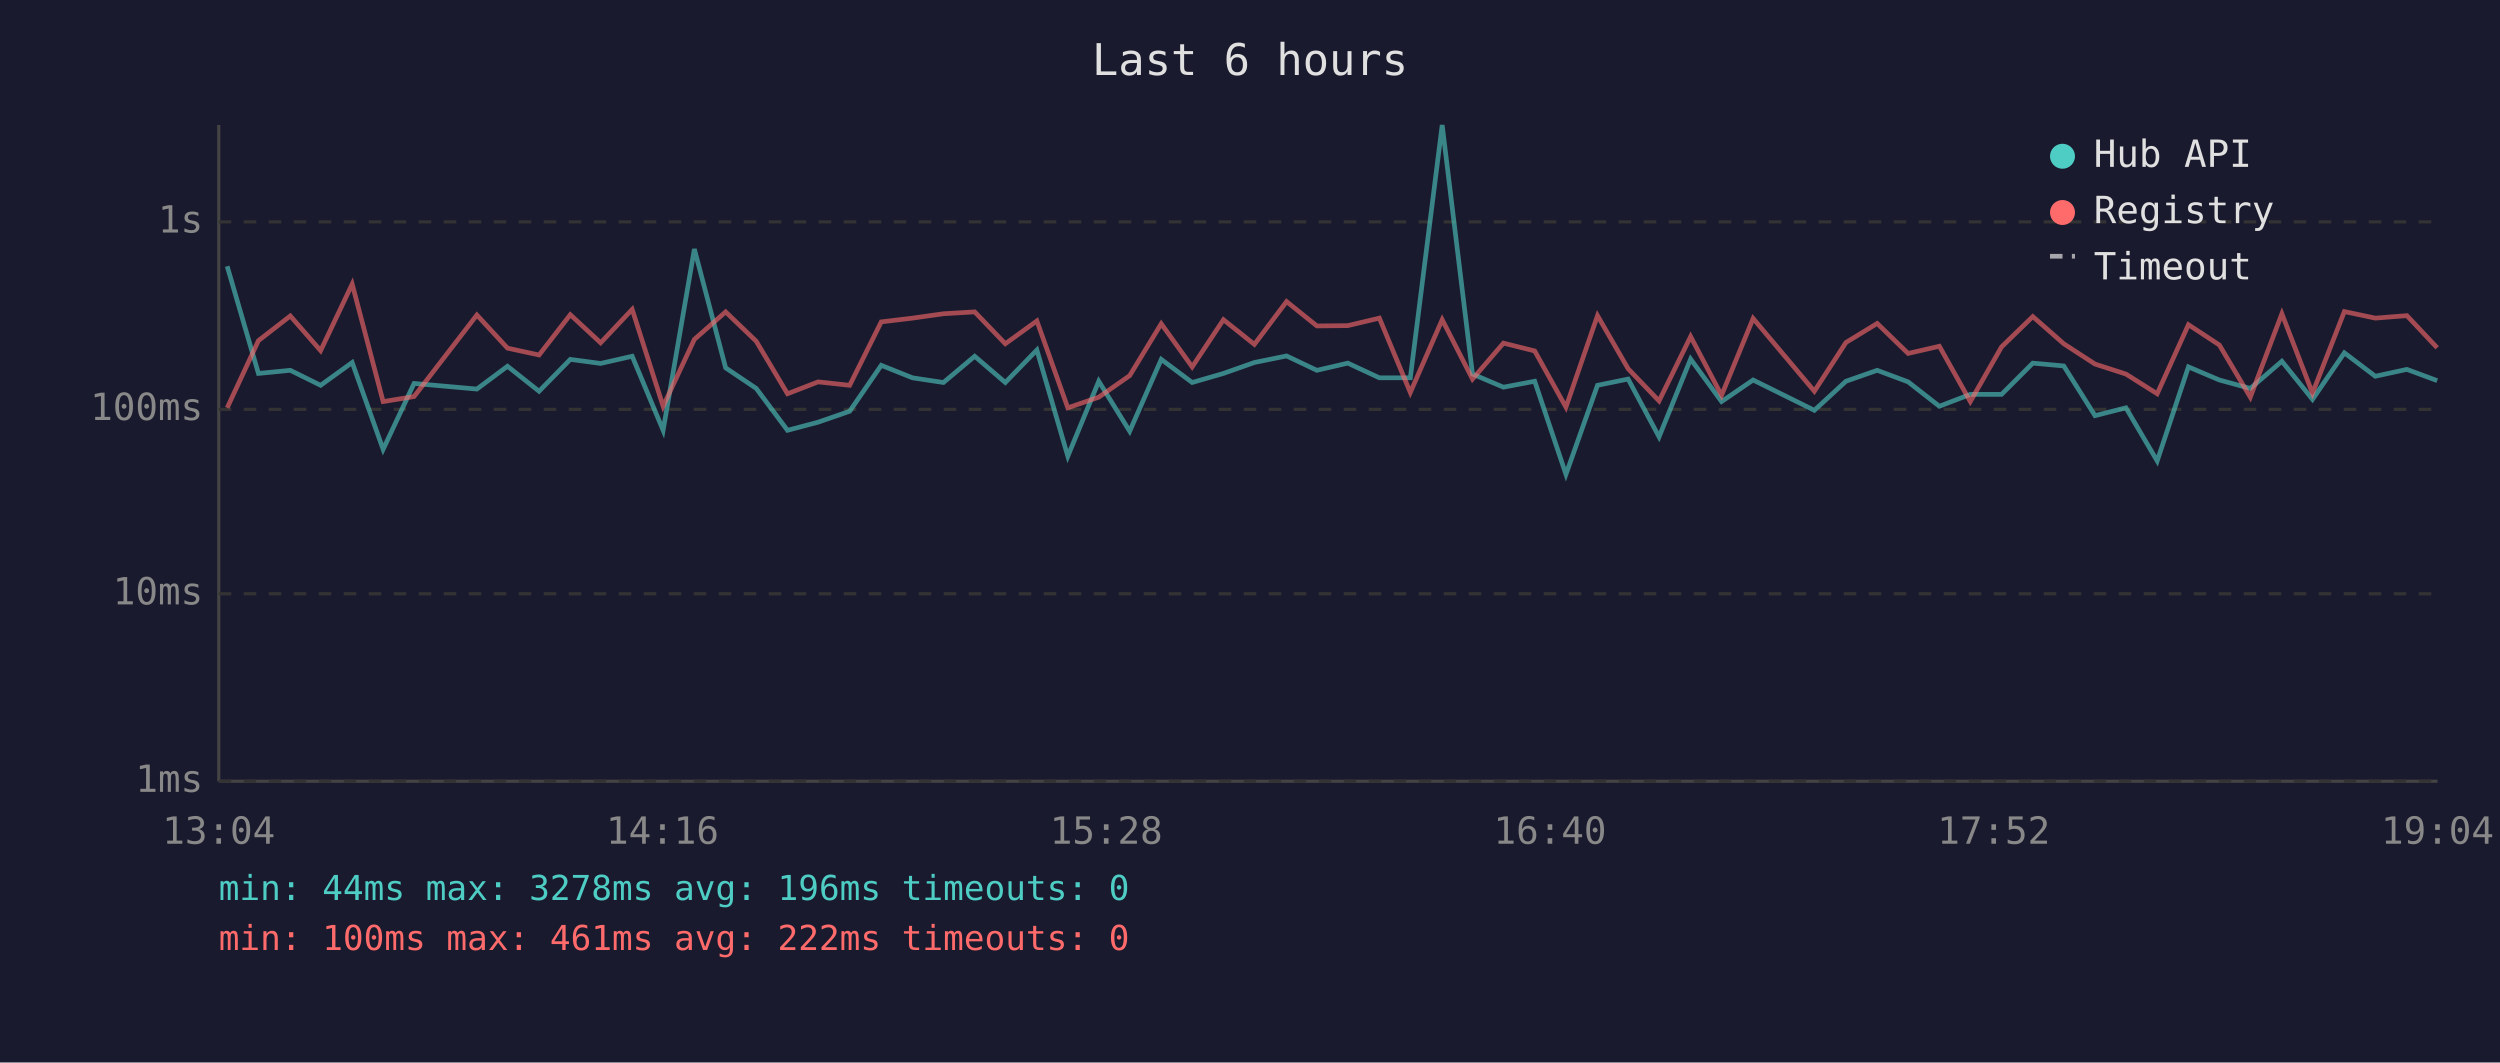
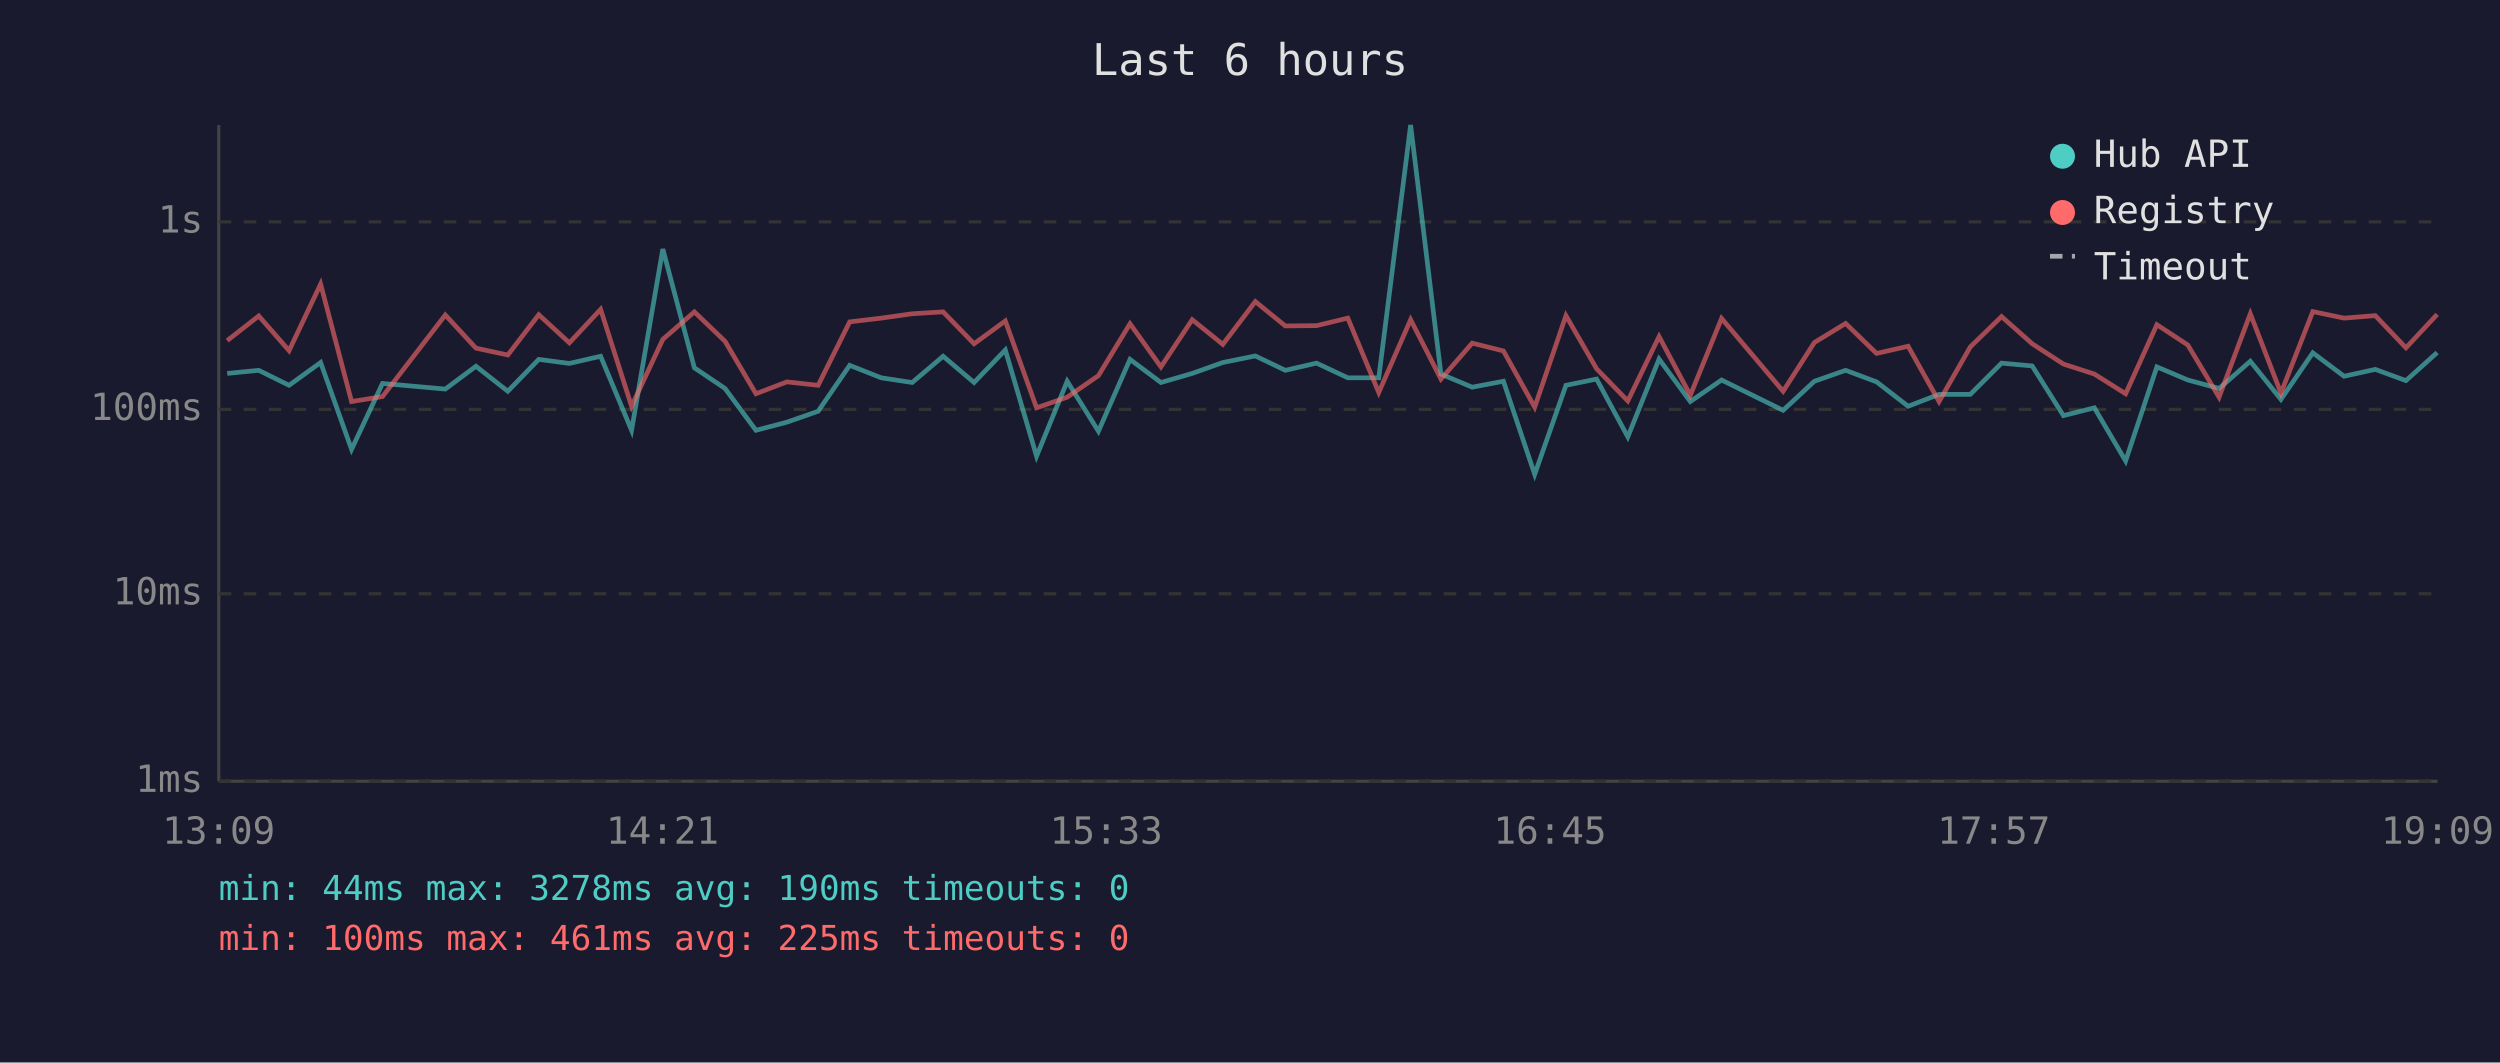
<svg xmlns="http://www.w3.org/2000/svg" viewBox="0 0 800 340" font-family="monospace" font-size="12">
  <rect width="800" height="340" fill="#1a1a2e" />
  <text x="400" y="24" fill="#e0e0e0" font-size="14" text-anchor="middle">Last 6 hours</text>
  <line x1="70" y1="40" x2="70" y2="250" stroke="#444" stroke-width="1" />
  <line x1="70" y1="250" x2="780" y2="250" stroke="#444" stroke-width="1" />
  <line x1="70" y1="250" x2="780" y2="250" stroke="#333" stroke-width="1" stroke-dasharray="4" />
  <text x="65" y="250" fill="#888" text-anchor="end" dominant-baseline="middle">1ms</text>
  <line x1="70" y1="190" x2="780" y2="190" stroke="#333" stroke-width="1" stroke-dasharray="4" />
  <text x="65" y="190" fill="#888" text-anchor="end" dominant-baseline="middle">10ms</text>
  <line x1="70" y1="131" x2="780" y2="131" stroke="#333" stroke-width="1" stroke-dasharray="4" />
  <text x="65" y="131" fill="#888" text-anchor="end" dominant-baseline="middle">100ms</text>
  <line x1="70" y1="71" x2="780" y2="71" stroke="#333" stroke-width="1" stroke-dasharray="4" />
  <text x="65" y="71" fill="#888" text-anchor="end" dominant-baseline="middle">1s</text>
-   <text x="70" y="270" fill="#888" text-anchor="middle">13:04</text>
-   <text x="212" y="270" fill="#888" text-anchor="middle">14:16</text>
-   <text x="354" y="270" fill="#888" text-anchor="middle">15:28</text>
-   <text x="496" y="270" fill="#888" text-anchor="middle">16:40</text>
-   <text x="638" y="270" fill="#888" text-anchor="middle">17:52</text>
-   <text x="780" y="270" fill="#888" text-anchor="middle">19:04</text>
-   <polyline points="72.7,85.2 82.7,119.5 92.9,118.5 102.6,123.3 112.7,116.0 122.6,143.8 132.5,122.7 152.6,124.5 162.4,117.2 172.5,125.2 182.5,115.0 192.2,116.3 202.3,114.0 212.2,137.7 222.2,79.7 232.2,117.7 242.0,124.3 252.0,137.7 261.8,135.1 271.9,131.6 282.0,116.9 292.0,120.9 301.9,122.4 311.9,114.0 321.7,122.4 331.8,112.0 341.7,146.0 351.6,122.0 361.5,138.0 371.6,115.0 381.5,122.4 391.5,119.5 401.4,116.0 411.7,113.9 421.4,118.5 431.3,116.2 441.4,120.9 451.3,120.9 461.5,40.0 471.2,119.7 481.1,123.9 491.1,122.0 501.1,151.8 511.2,123.3 521.0,121.3 530.9,139.8 541.0,114.9 550.9,128.5 561.0,121.6 580.6,131.3 590.7,122.0 600.7,118.5 610.6,122.2 620.6,130.0 630.5,126.2 640.5,126.2 650.5,116.2 660.4,117.1 670.4,133.0 680.3,130.5 690.3,147.5 700.3,117.4 710.2,121.6 720.1,124.3 730.2,115.6 740.0,127.8 750.2,112.9 760.1,120.4 770.2,118.2 779.9,121.8" fill="none" stroke="#4ecdc4" stroke-width="1.5" opacity="0.6" />
-   <polyline points="72.7,130.5 82.7,109.0 92.9,101.1 102.6,112.2 112.7,90.9 122.6,128.5 132.5,126.9 152.6,100.8 162.4,111.4 172.5,113.6 182.5,100.7 192.2,109.7 202.3,99.0 212.2,130.0 222.2,108.6 232.2,99.8 242.0,109.2 252.0,126.0 261.8,122.2 271.9,123.3 282.0,103.0 292.0,101.8 301.9,100.4 311.9,99.8 321.7,110.0 331.8,102.7 341.7,130.5 351.6,127.1 361.5,120.2 371.6,103.6 381.5,117.4 391.5,102.3 401.4,110.2 411.7,96.5 421.4,104.3 431.3,104.2 441.4,101.8 451.3,125.6 461.5,102.3 471.2,121.3 481.1,109.8 491.1,112.3 501.1,130.3 511.2,101.0 521.0,118.0 530.9,128.3 541.0,107.7 550.9,126.5 561.0,101.9 580.6,125.2 590.7,109.6 600.7,103.5 610.6,113.1 620.6,110.8 630.5,128.5 640.5,111.0 650.5,101.3 660.4,110.0 670.4,116.5 680.3,119.7 690.3,126.0 700.3,103.9 710.2,110.4 720.1,127.1 730.2,100.4 740.0,125.8 750.2,99.7 760.1,101.8 770.2,101.0 779.9,111.3" fill="none" stroke="#ff6b6b" stroke-width="1.5" opacity="0.6" />
+   <text x="70" y="270" fill="#888" text-anchor="middle">13:09</text>
+   <text x="212" y="270" fill="#888" text-anchor="middle">14:21</text>
+   <text x="354" y="270" fill="#888" text-anchor="middle">15:33</text>
+   <text x="496" y="270" fill="#888" text-anchor="middle">16:45</text>
+   <text x="638" y="270" fill="#888" text-anchor="middle">17:57</text>
+   <text x="780" y="270" fill="#888" text-anchor="middle">19:09</text>
+   <polyline points="72.7,119.5 82.8,118.5 92.5,123.3 102.6,116.0 112.5,143.8 122.4,122.7 142.5,124.5 152.3,117.2 162.5,125.2 172.4,115.0 182.2,116.3 192.2,114.0 202.1,137.7 212.1,79.7 222.2,117.7 232.0,124.3 241.9,137.7 251.8,135.1 261.8,131.6 271.9,116.9 282.0,120.9 291.9,122.4 301.8,114.0 311.7,122.4 321.7,112.0 331.7,146.0 341.5,122.0 351.5,138.0 361.6,115.0 371.5,122.4 381.5,119.5 391.3,116.0 401.7,113.9 411.3,118.5 421.3,116.2 431.3,120.9 441.2,120.9 451.4,40.0 461.1,119.7 471.1,123.9 481.1,122.0 491.1,151.8 501.1,123.3 510.9,121.3 520.9,139.8 530.9,114.9 540.9,128.5 550.9,121.6 570.6,131.3 580.6,122.0 590.6,118.5 600.5,122.2 610.6,130.0 620.5,126.2 630.5,126.2 640.5,116.2 650.3,117.1 660.3,133.0 670.2,130.5 680.2,147.5 690.2,117.4 700.1,121.6 710.1,124.3 720.1,115.6 729.9,127.8 740.1,112.9 750.1,120.4 760.1,118.2 769.9,121.8 779.9,112.8" fill="none" stroke="#4ecdc4" stroke-width="1.5" opacity="0.6" />
+   <polyline points="72.7,109.0 82.8,101.1 92.5,112.2 102.6,90.9 112.5,128.5 122.4,126.9 142.5,100.8 152.3,111.4 162.5,113.6 172.4,100.7 182.2,109.7 192.2,99.0 202.1,130.0 212.1,108.6 222.2,99.8 232.0,109.2 241.9,126.0 251.8,122.2 261.8,123.3 271.9,103.0 282.0,101.8 291.9,100.4 301.8,99.8 311.7,110.0 321.7,102.7 331.7,130.5 341.5,127.1 351.5,120.2 361.6,103.6 371.5,117.4 381.5,102.3 391.3,110.2 401.7,96.5 411.3,104.3 421.3,104.2 431.3,101.8 441.2,125.6 451.4,102.3 461.1,121.3 471.1,109.8 481.1,112.3 491.1,130.3 501.1,101.0 510.9,118.0 520.9,128.3 530.9,107.7 540.9,126.5 550.9,101.9 570.6,125.2 580.6,109.6 590.6,103.5 600.5,113.1 610.6,110.8 620.5,128.5 630.5,111.0 640.5,101.3 650.3,110.0 660.3,116.5 670.2,119.7 680.2,126.0 690.2,103.9 700.1,110.4 710.1,127.1 720.1,100.4 729.9,125.8 740.1,99.7 750.1,101.8 760.1,101.0 769.9,111.3 779.9,100.6" fill="none" stroke="#ff6b6b" stroke-width="1.5" opacity="0.6" />
  <circle cx="660" cy="50" r="4" fill="#4ecdc4" />
  <text x="670" y="50" fill="#e0e0e0" dominant-baseline="middle">Hub API</text>
  <circle cx="660" cy="68" r="4" fill="#ff6b6b" />
  <text x="670" y="68" fill="#e0e0e0" dominant-baseline="middle">Registry</text>
  <line x1="656" y1="82" x2="664" y2="82" stroke="#e0e0e0" stroke-width="1.5" stroke-dasharray="4,3" opacity="0.7" />
  <text x="670" y="86" fill="#e0e0e0" dominant-baseline="middle">Timeout</text>
-   <text x="70" y="288" fill="#4ecdc4" font-size="11">min: 44ms  max: 3278ms  avg: 196ms  timeouts: 0</text>
-   <text x="70" y="304" fill="#ff6b6b" font-size="11">min: 100ms  max: 461ms  avg: 222ms  timeouts: 0</text>
+   <text x="70" y="288" fill="#4ecdc4" font-size="11">min: 44ms  max: 3278ms  avg: 190ms  timeouts: 0</text>
+   <text x="70" y="304" fill="#ff6b6b" font-size="11">min: 100ms  max: 461ms  avg: 225ms  timeouts: 0</text>
</svg>
